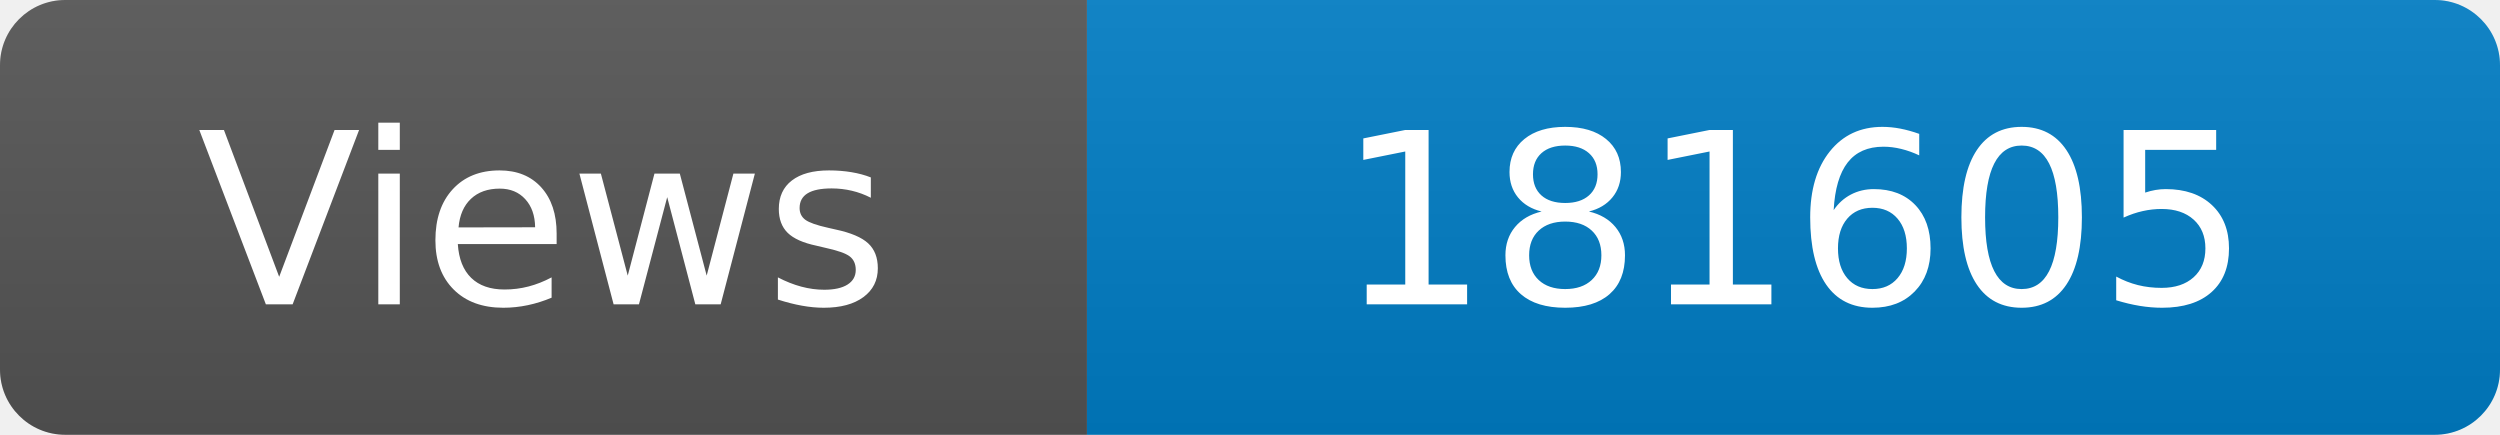
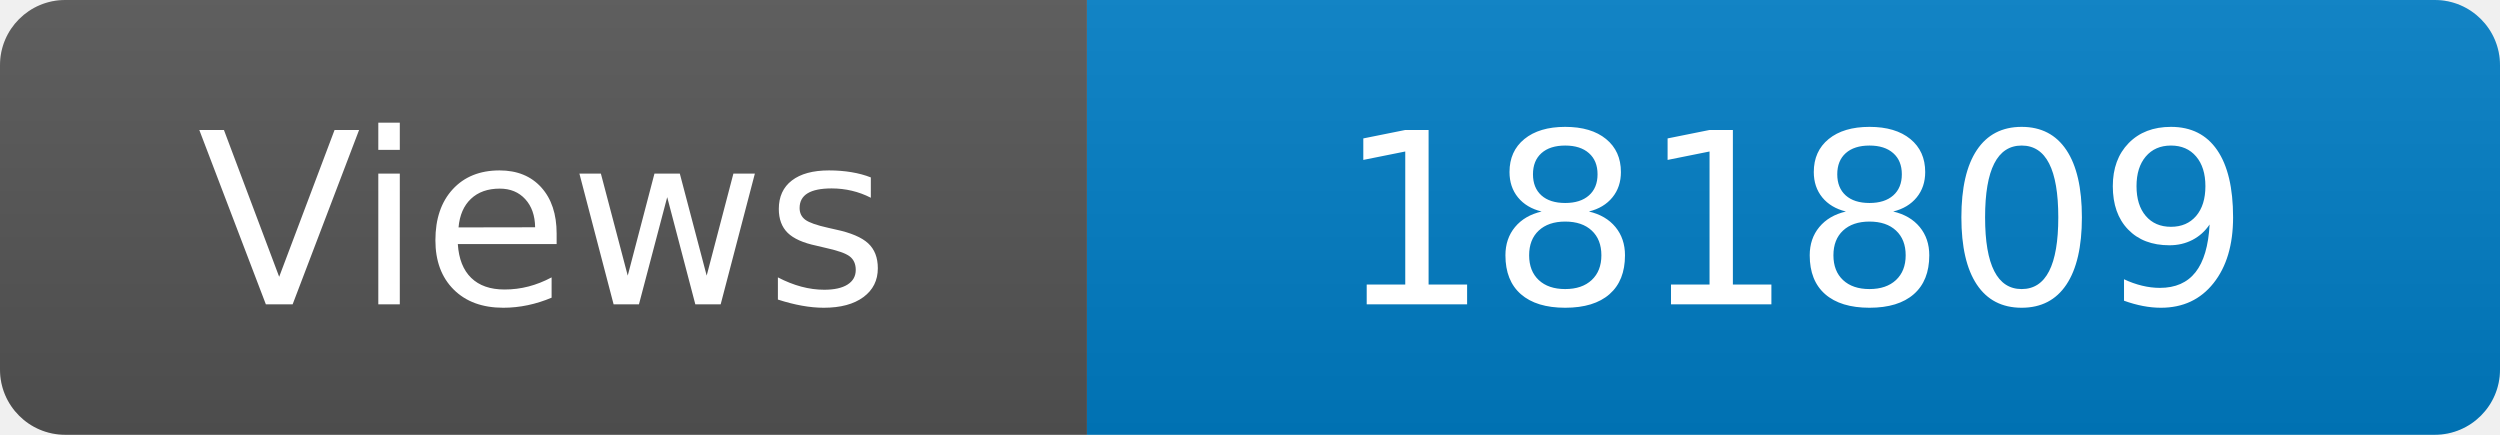
<svg xmlns="http://www.w3.org/2000/svg" width="115" height="20" role="img" aria-label="Maintained?: yes">
  <linearGradient id="s" x2="0" y2="100%">
    <stop offset="0" stop-color="#bbb" stop-opacity=".1" />
    <stop offset="1" stop-opacity=".1" />
  </linearGradient>
  <clipPath id="r">
    <rect width="115" height="20" rx="3" fill="#fff" />
  </clipPath>
  <g clip-path="url(#r)">
    <rect width="50" height="20" fill="#555" />
    <rect x="50" width="160" height="20" fill="#007ec6" />
    <rect width="115" height="20" fill="url(#s)" />
  </g>
  <g fill="#fff" text-anchor="middle" font-family="Verdana,Geneva,DejaVu Sans,sans-serif" font-size="110">
    <text x="250" y="140" transform="scale(.1)" fill="#fff">Views</text>
-     <text x="825" y="140" transform="scale(.1)" fill="#fff">181605</text>
+     <text x="825" y="140" transform="scale(.1)" fill="#fff">181809</text>
  </g>
</svg>
